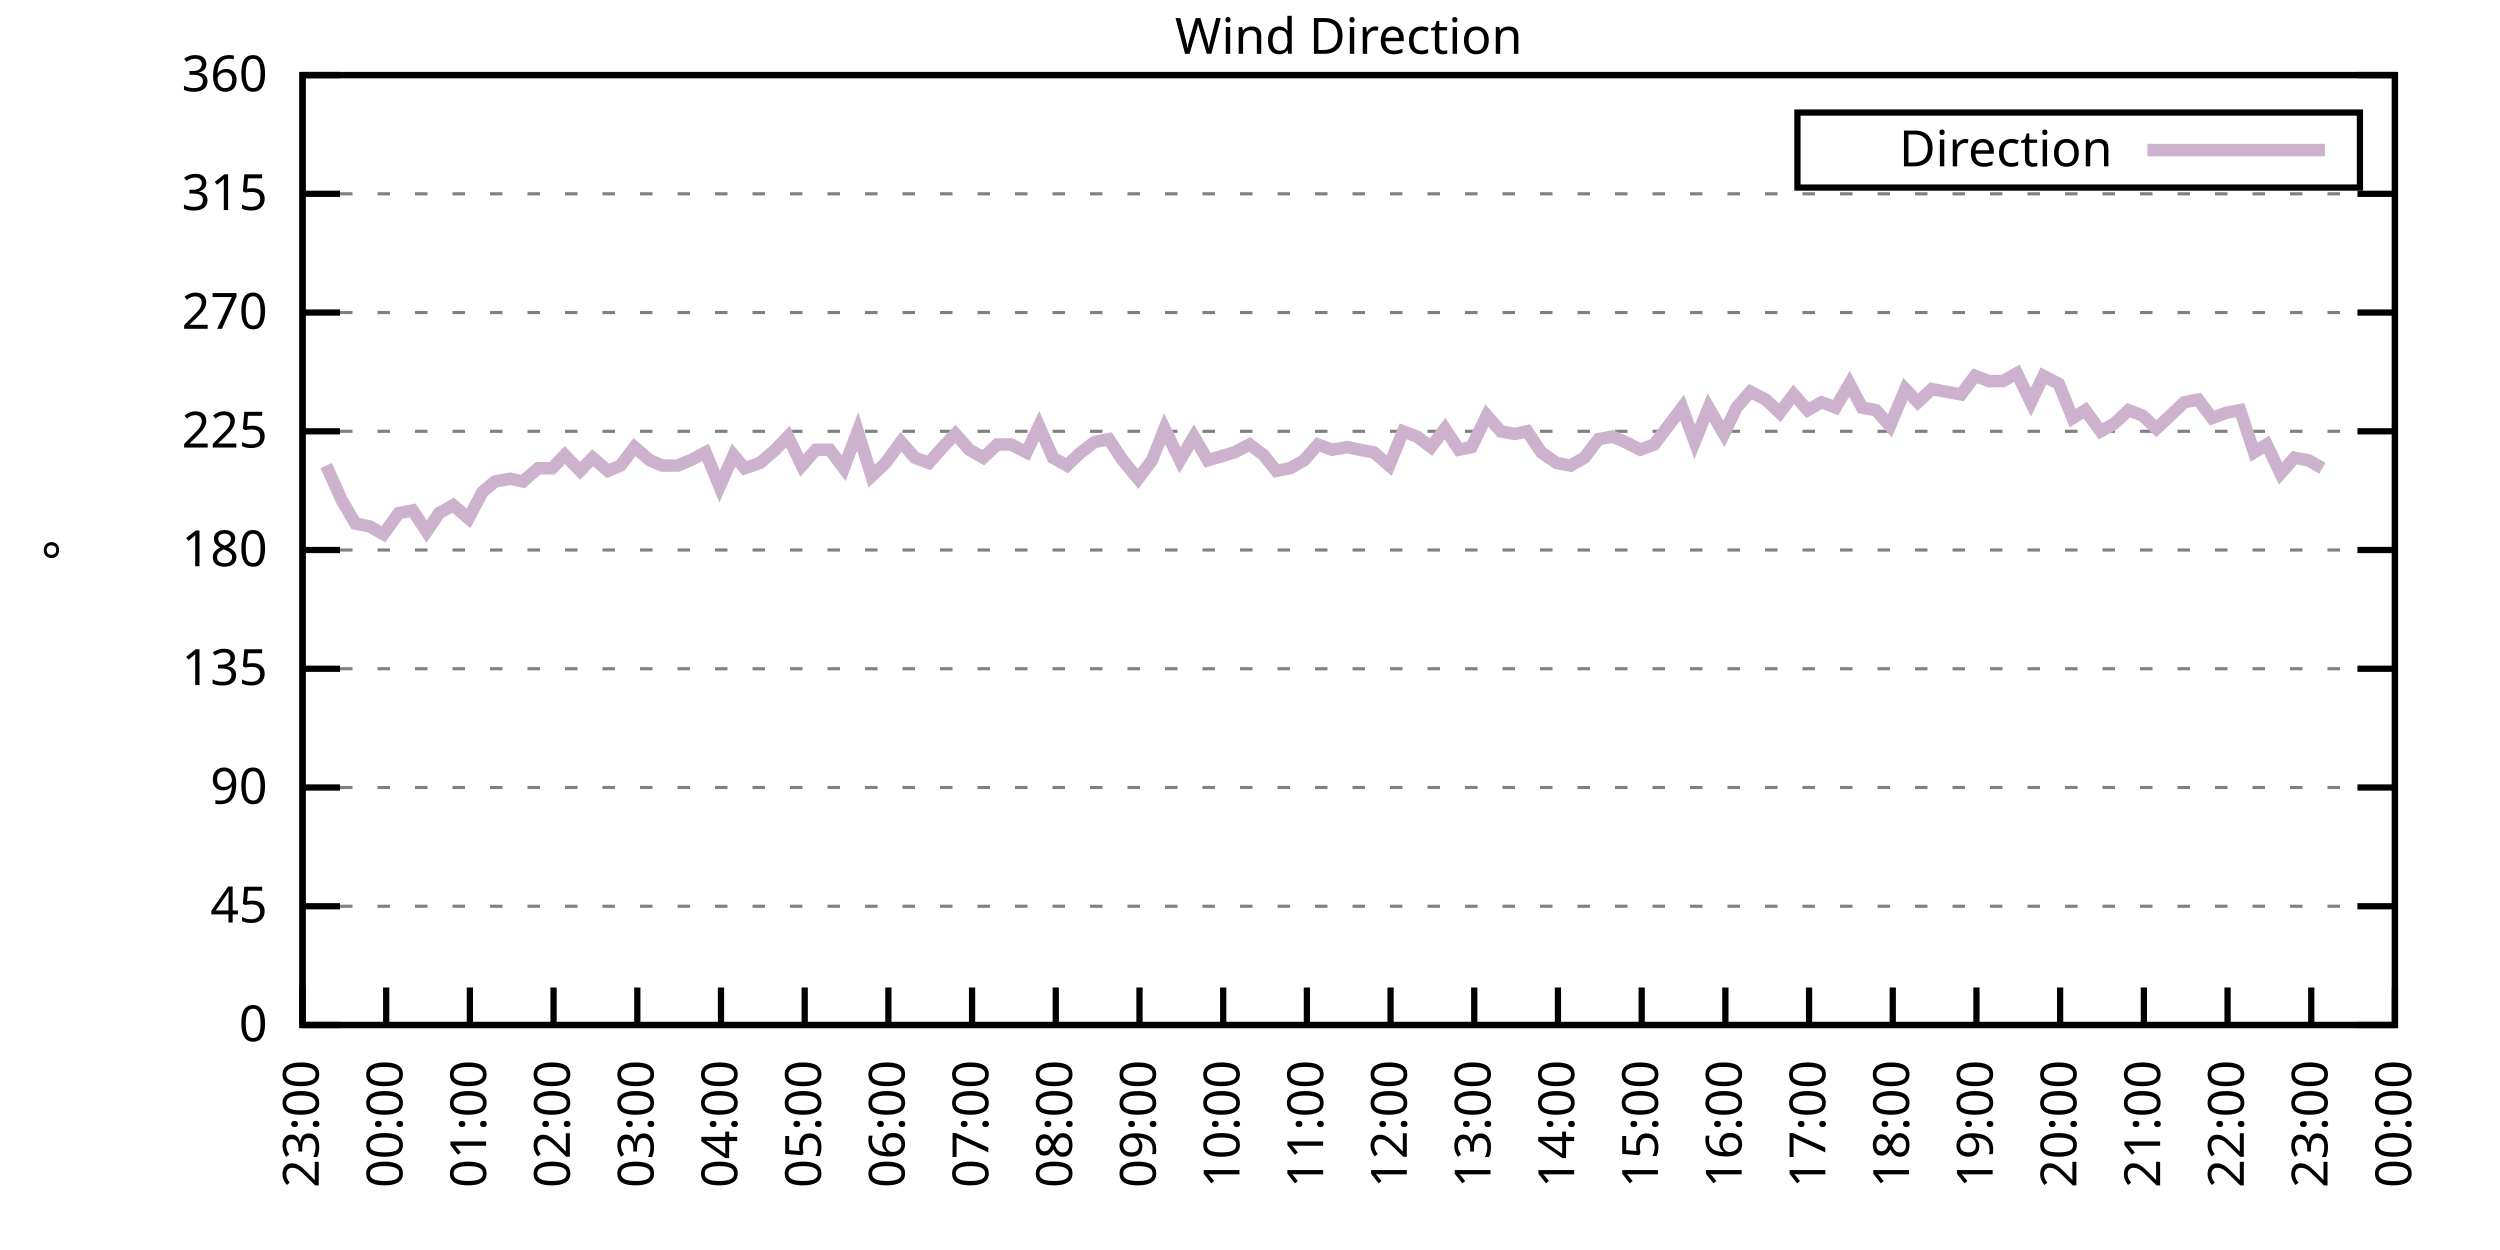
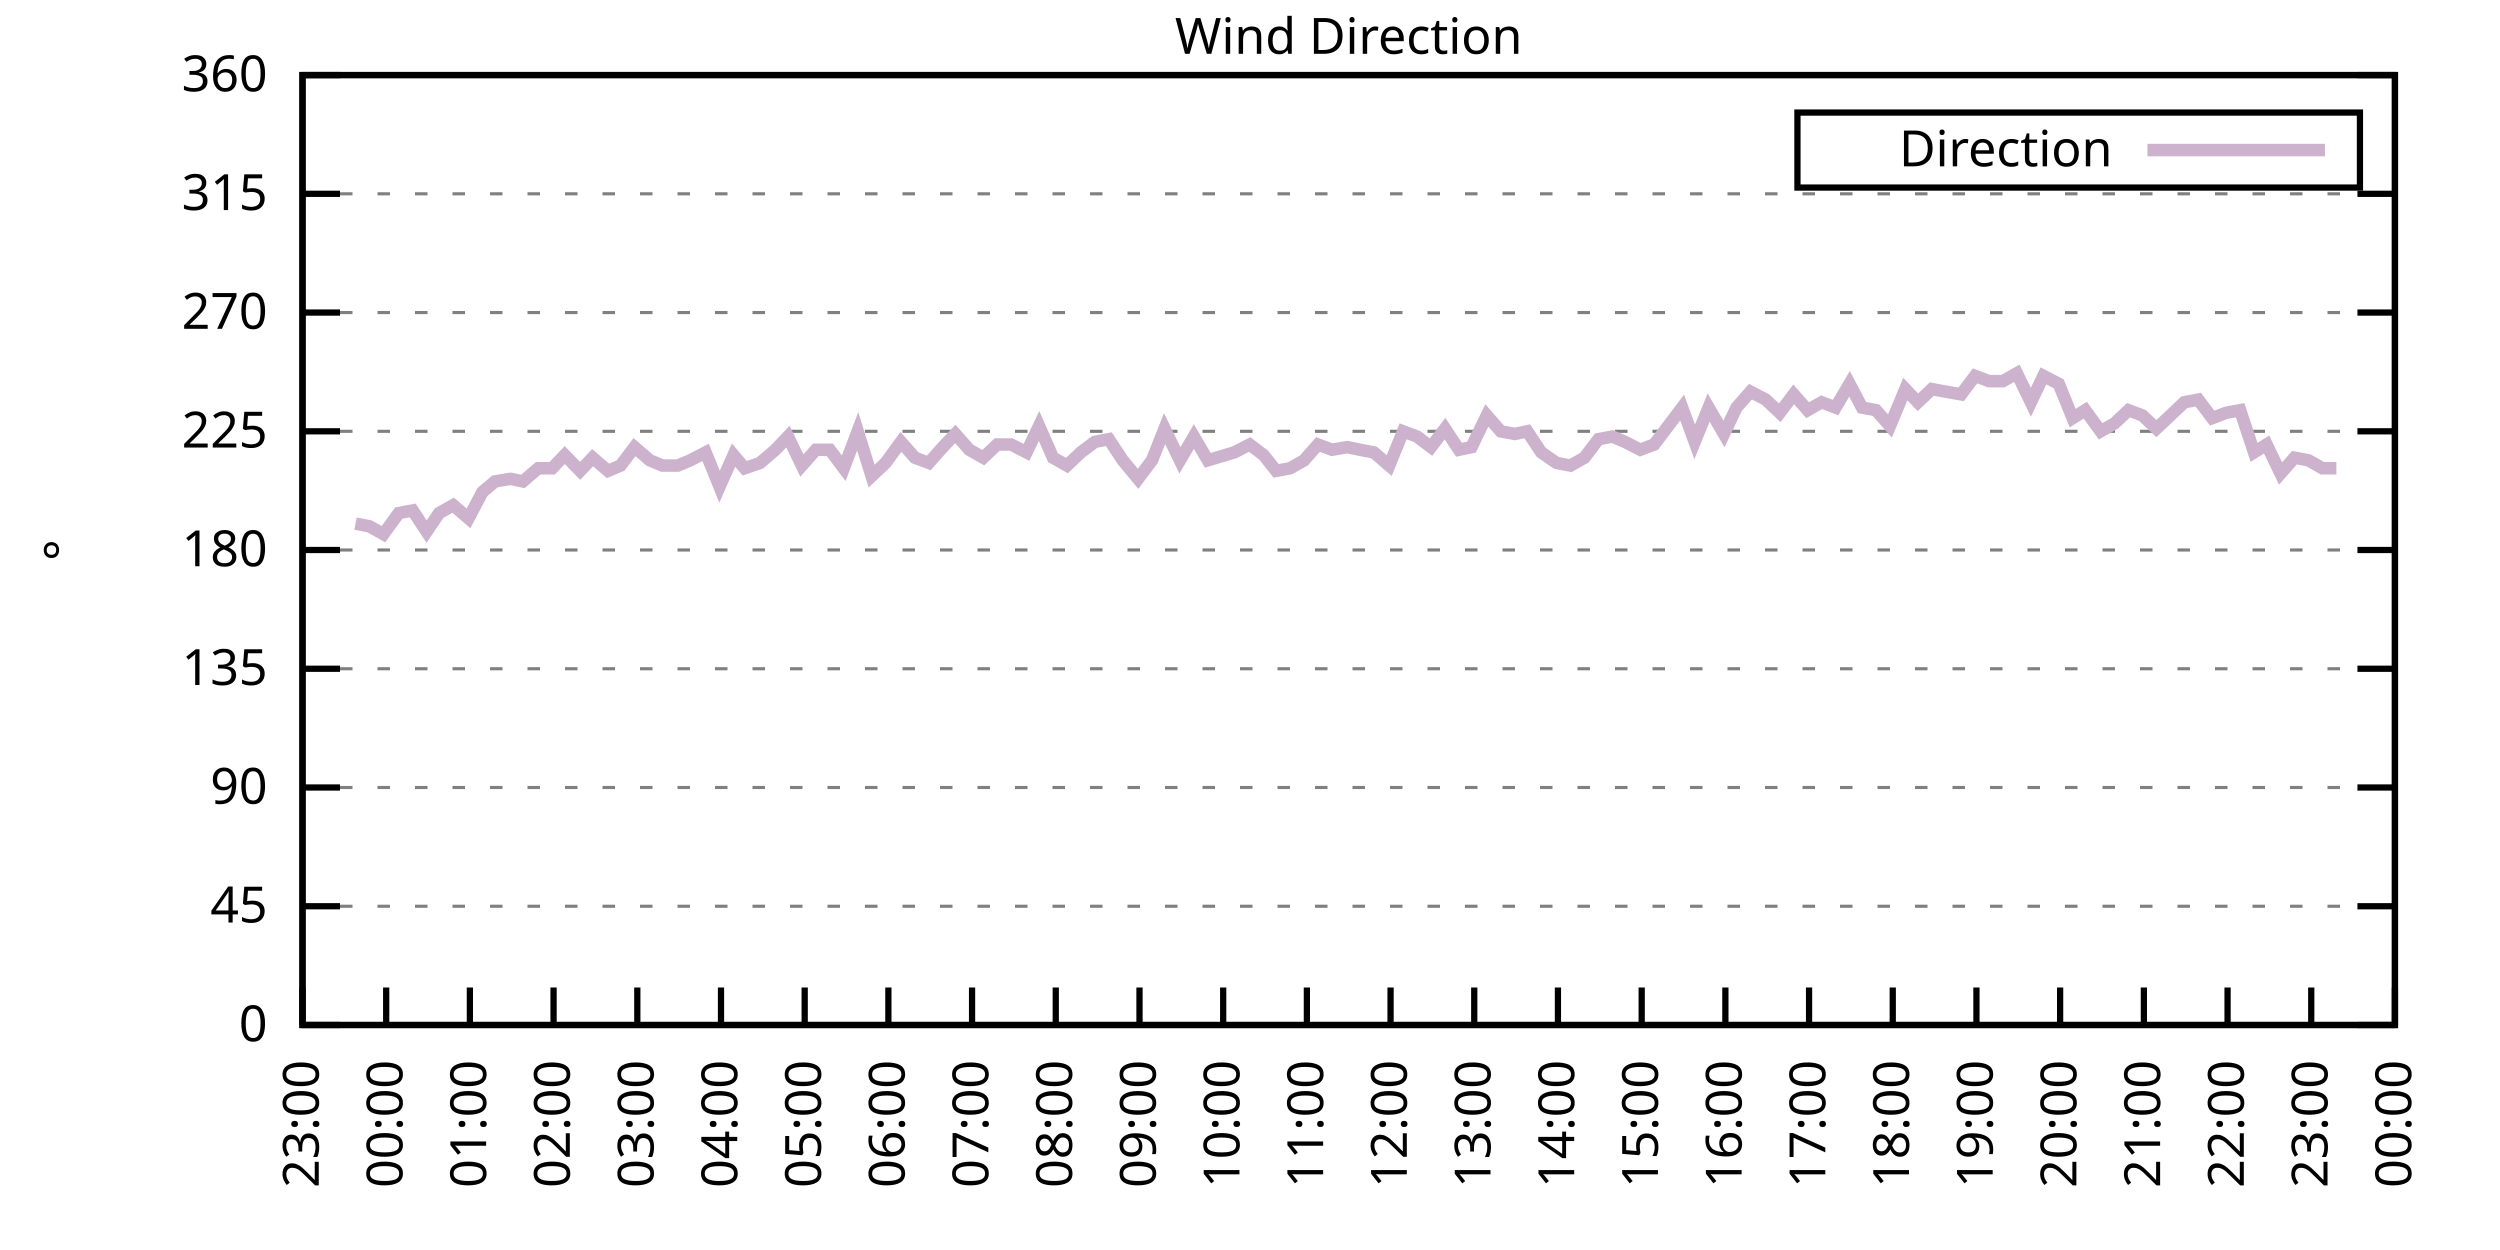
<svg xmlns="http://www.w3.org/2000/svg" xmlns:xlink="http://www.w3.org/1999/xlink" width="400" height="200" viewBox="0 0 400 200">
  <g id="gnuplot_canvas">
    <rect x="0" y="0" width="400" height="200" fill="none" />
    <defs>
      <circle id="gpDot" r="0.5" stroke-width="0.5" stroke="currentColor" />
      <path id="gpPt0" stroke-width="0.333" stroke="currentColor" d="M-1,0 h2 M0,-1 v2" />
      <path id="gpPt1" stroke-width="0.333" stroke="currentColor" d="M-1,-1 L1,1 M1,-1 L-1,1" />
      <path id="gpPt2" stroke-width="0.333" stroke="currentColor" d="M-1,0 L1,0 M0,-1 L0,1 M-1,-1 L1,1 M-1,1 L1,-1" />
      <rect id="gpPt3" stroke-width="0.333" stroke="currentColor" x="-1" y="-1" width="2" height="2" />
      <rect id="gpPt4" stroke-width="0.333" stroke="currentColor" fill="currentColor" x="-1" y="-1" width="2" height="2" />
      <circle id="gpPt5" stroke-width="0.333" stroke="currentColor" cx="0" cy="0" r="1" />
      <use xlink:href="#gpPt5" id="gpPt6" fill="currentColor" stroke="none" />
      <path id="gpPt7" stroke-width="0.333" stroke="currentColor" d="M0,-1.33 L-1.33,0.67 L1.33,0.67 z" />
      <use xlink:href="#gpPt7" id="gpPt8" fill="currentColor" stroke="none" />
      <use xlink:href="#gpPt7" id="gpPt9" stroke="currentColor" transform="rotate(180)" />
      <use xlink:href="#gpPt9" id="gpPt10" fill="currentColor" stroke="none" />
      <use xlink:href="#gpPt3" id="gpPt11" stroke="currentColor" transform="rotate(45)" />
      <use xlink:href="#gpPt11" id="gpPt12" fill="currentColor" stroke="none" />
      <path id="gpPt13" stroke-width="0.333" stroke="currentColor" d="M0,1.330 L1.265,0.411 L0.782,-1.067 L-0.782,-1.076 L-1.265,0.411 z" />
      <use xlink:href="#gpPt13" id="gpPt14" fill="currentColor" stroke="none" />
      <filter id="textbox" filterUnits="objectBoundingBox" x="0" y="0" height="1" width="1">
        <feFlood flood-color="white" flood-opacity="1" result="bgnd" />
        <feComposite in="SourceGraphic" in2="bgnd" operator="atop" />
      </filter>
      <filter id="greybox" filterUnits="objectBoundingBox" x="0" y="0" height="1" width="1">
        <feFlood flood-color="lightgrey" flood-opacity="1" result="grey" />
        <feComposite in="SourceGraphic" in2="grey" operator="atop" />
      </filter>
    </defs>
    <g fill="none" color="white" stroke="currentColor" stroke-width="1.00" stroke-linecap="butt" stroke-linejoin="miter">
</g>
    <g fill="none" color="black" stroke="currentColor" stroke-width="1.00" stroke-linecap="butt" stroke-linejoin="miter">
      <g stroke="none" shape-rendering="crispEdges">
        <polygon fill="rgb(255, 255, 255)" points="48.40,164.00 383.18,164.00 383.18,12.02 48.40,12.02 " />
      </g>
    </g>
    <g fill="none" color="black" stroke="currentColor" stroke-width="1.00" stroke-linecap="butt" stroke-linejoin="miter">
</g>
    <g fill="none" color="black" stroke="black" stroke-width="0.50" stroke-linecap="butt" stroke-linejoin="miter">
</g>
    <g fill="none" color="gray" stroke="currentColor" stroke-width="0.50" stroke-linecap="butt" stroke-linejoin="miter">
      <path stroke="gray" stroke-dasharray="2,4" class="gridline" d="M48.40,164.00 L383.19,164.00  " />
    </g>
    <g fill="none" color="gray" stroke="gray" stroke-width="1.00" stroke-linecap="butt" stroke-linejoin="miter">
</g>
    <g fill="none" color="black" stroke="currentColor" stroke-width="1.00" stroke-linecap="butt" stroke-linejoin="miter">
      <path stroke="black" d="M48.40,164.00 L54.40,164.00 M383.19,164.00 L377.19,164.00  " />
      <g transform="translate(42.80,166.60)" stroke="none" fill="black" font-family="Sans" font-size="8.00" text-anchor="end">
        <text>
          <tspan font-family="Sans"> 0</tspan>
        </text>
      </g>
    </g>
    <g fill="none" color="black" stroke="currentColor" stroke-width="1.00" stroke-linecap="butt" stroke-linejoin="miter">
</g>
    <g fill="none" color="black" stroke="black" stroke-width="0.50" stroke-linecap="butt" stroke-linejoin="miter">
</g>
    <g fill="none" color="gray" stroke="currentColor" stroke-width="0.50" stroke-linecap="butt" stroke-linejoin="miter">
      <path stroke="gray" stroke-dasharray="2,4" class="gridline" d="M48.40,145.00 L383.19,145.00  " />
    </g>
    <g fill="none" color="gray" stroke="gray" stroke-width="1.00" stroke-linecap="butt" stroke-linejoin="miter">
</g>
    <g fill="none" color="black" stroke="currentColor" stroke-width="1.00" stroke-linecap="butt" stroke-linejoin="miter">
      <path stroke="black" d="M48.40,145.00 L54.40,145.00 M383.19,145.00 L377.19,145.00  " />
      <g transform="translate(42.80,147.60)" stroke="none" fill="black" font-family="Sans" font-size="8.00" text-anchor="end">
        <text>
          <tspan font-family="Sans"> 45</tspan>
        </text>
      </g>
    </g>
    <g fill="none" color="black" stroke="currentColor" stroke-width="1.00" stroke-linecap="butt" stroke-linejoin="miter">
</g>
    <g fill="none" color="black" stroke="black" stroke-width="0.50" stroke-linecap="butt" stroke-linejoin="miter">
</g>
    <g fill="none" color="gray" stroke="currentColor" stroke-width="0.50" stroke-linecap="butt" stroke-linejoin="miter">
      <path stroke="gray" stroke-dasharray="2,4" class="gridline" d="M48.40,126.00 L383.19,126.00  " />
    </g>
    <g fill="none" color="gray" stroke="gray" stroke-width="1.00" stroke-linecap="butt" stroke-linejoin="miter">
</g>
    <g fill="none" color="black" stroke="currentColor" stroke-width="1.00" stroke-linecap="butt" stroke-linejoin="miter">
      <path stroke="black" d="M48.40,126.00 L54.40,126.00 M383.19,126.00 L377.19,126.00  " />
      <g transform="translate(42.80,128.60)" stroke="none" fill="black" font-family="Sans" font-size="8.00" text-anchor="end">
        <text>
          <tspan font-family="Sans"> 90</tspan>
        </text>
      </g>
    </g>
    <g fill="none" color="black" stroke="currentColor" stroke-width="1.00" stroke-linecap="butt" stroke-linejoin="miter">
</g>
    <g fill="none" color="black" stroke="black" stroke-width="0.50" stroke-linecap="butt" stroke-linejoin="miter">
</g>
    <g fill="none" color="gray" stroke="currentColor" stroke-width="0.50" stroke-linecap="butt" stroke-linejoin="miter">
      <path stroke="gray" stroke-dasharray="2,4" class="gridline" d="M48.40,107.00 L383.19,107.00  " />
    </g>
    <g fill="none" color="gray" stroke="gray" stroke-width="1.00" stroke-linecap="butt" stroke-linejoin="miter">
</g>
    <g fill="none" color="black" stroke="currentColor" stroke-width="1.00" stroke-linecap="butt" stroke-linejoin="miter">
      <path stroke="black" d="M48.40,107.00 L54.40,107.00 M383.19,107.00 L377.19,107.00  " />
      <g transform="translate(42.80,109.60)" stroke="none" fill="black" font-family="Sans" font-size="8.00" text-anchor="end">
        <text>
          <tspan font-family="Sans"> 135</tspan>
        </text>
      </g>
    </g>
    <g fill="none" color="black" stroke="currentColor" stroke-width="1.00" stroke-linecap="butt" stroke-linejoin="miter">
</g>
    <g fill="none" color="black" stroke="black" stroke-width="0.50" stroke-linecap="butt" stroke-linejoin="miter">
</g>
    <g fill="none" color="gray" stroke="currentColor" stroke-width="0.50" stroke-linecap="butt" stroke-linejoin="miter">
      <path stroke="gray" stroke-dasharray="2,4" class="gridline" d="M48.40,88.00 L383.19,88.00  " />
    </g>
    <g fill="none" color="gray" stroke="gray" stroke-width="1.00" stroke-linecap="butt" stroke-linejoin="miter">
</g>
    <g fill="none" color="black" stroke="currentColor" stroke-width="1.00" stroke-linecap="butt" stroke-linejoin="miter">
      <path stroke="black" d="M48.40,88.00 L54.40,88.00 M383.19,88.00 L377.19,88.00  " />
      <g transform="translate(42.80,90.60)" stroke="none" fill="black" font-family="Sans" font-size="8.00" text-anchor="end">
        <text>
          <tspan font-family="Sans"> 180</tspan>
        </text>
      </g>
    </g>
    <g fill="none" color="black" stroke="currentColor" stroke-width="1.00" stroke-linecap="butt" stroke-linejoin="miter">
</g>
    <g fill="none" color="black" stroke="black" stroke-width="0.50" stroke-linecap="butt" stroke-linejoin="miter">
</g>
    <g fill="none" color="gray" stroke="currentColor" stroke-width="0.50" stroke-linecap="butt" stroke-linejoin="miter">
      <path stroke="gray" stroke-dasharray="2,4" class="gridline" d="M48.40,69.01 L383.19,69.01  " />
    </g>
    <g fill="none" color="gray" stroke="gray" stroke-width="1.00" stroke-linecap="butt" stroke-linejoin="miter">
</g>
    <g fill="none" color="black" stroke="currentColor" stroke-width="1.00" stroke-linecap="butt" stroke-linejoin="miter">
      <path stroke="black" d="M48.40,69.01 L54.40,69.01 M383.19,69.01 L377.19,69.01  " />
      <g transform="translate(42.80,71.61)" stroke="none" fill="black" font-family="Sans" font-size="8.00" text-anchor="end">
        <text>
          <tspan font-family="Sans"> 225</tspan>
        </text>
      </g>
    </g>
    <g fill="none" color="black" stroke="currentColor" stroke-width="1.00" stroke-linecap="butt" stroke-linejoin="miter">
</g>
    <g fill="none" color="black" stroke="black" stroke-width="0.50" stroke-linecap="butt" stroke-linejoin="miter">
</g>
    <g fill="none" color="gray" stroke="currentColor" stroke-width="0.50" stroke-linecap="butt" stroke-linejoin="miter">
      <path stroke="gray" stroke-dasharray="2,4" class="gridline" d="M48.40,50.01 L383.19,50.01  " />
    </g>
    <g fill="none" color="gray" stroke="gray" stroke-width="1.00" stroke-linecap="butt" stroke-linejoin="miter">
</g>
    <g fill="none" color="black" stroke="currentColor" stroke-width="1.00" stroke-linecap="butt" stroke-linejoin="miter">
      <path stroke="black" d="M48.40,50.01 L54.40,50.01 M383.19,50.01 L377.19,50.01  " />
      <g transform="translate(42.80,52.61)" stroke="none" fill="black" font-family="Sans" font-size="8.00" text-anchor="end">
        <text>
          <tspan font-family="Sans"> 270</tspan>
        </text>
      </g>
    </g>
    <g fill="none" color="black" stroke="currentColor" stroke-width="1.00" stroke-linecap="butt" stroke-linejoin="miter">
</g>
    <g fill="none" color="black" stroke="black" stroke-width="0.50" stroke-linecap="butt" stroke-linejoin="miter">
</g>
    <g fill="none" color="gray" stroke="currentColor" stroke-width="0.50" stroke-linecap="butt" stroke-linejoin="miter">
      <path stroke="gray" stroke-dasharray="2,4" class="gridline" d="M48.40,31.01 L383.19,31.01  " />
    </g>
    <g fill="none" color="gray" stroke="gray" stroke-width="1.00" stroke-linecap="butt" stroke-linejoin="miter">
</g>
    <g fill="none" color="black" stroke="currentColor" stroke-width="1.00" stroke-linecap="butt" stroke-linejoin="miter">
      <path stroke="black" d="M48.40,31.01 L54.40,31.01 M383.19,31.01 L377.19,31.01  " />
      <g transform="translate(42.80,33.61)" stroke="none" fill="black" font-family="Sans" font-size="8.00" text-anchor="end">
        <text>
          <tspan font-family="Sans"> 315</tspan>
        </text>
      </g>
    </g>
    <g fill="none" color="black" stroke="currentColor" stroke-width="1.00" stroke-linecap="butt" stroke-linejoin="miter">
</g>
    <g fill="none" color="black" stroke="black" stroke-width="0.50" stroke-linecap="butt" stroke-linejoin="miter">
</g>
    <g fill="none" color="gray" stroke="currentColor" stroke-width="0.50" stroke-linecap="butt" stroke-linejoin="miter">
      <path stroke="gray" stroke-dasharray="2,4" class="gridline" d="M48.40,12.01 L383.19,12.01  " />
    </g>
    <g fill="none" color="gray" stroke="gray" stroke-width="1.00" stroke-linecap="butt" stroke-linejoin="miter">
</g>
    <g fill="none" color="black" stroke="currentColor" stroke-width="1.00" stroke-linecap="butt" stroke-linejoin="miter">
      <path stroke="black" d="M48.40,12.01 L54.40,12.01 M383.19,12.01 L377.19,12.01  " />
      <g transform="translate(42.80,14.61)" stroke="none" fill="black" font-family="Sans" font-size="8.00" text-anchor="end">
        <text>
          <tspan font-family="Sans"> 360</tspan>
        </text>
      </g>
    </g>
    <g fill="none" color="black" stroke="currentColor" stroke-width="1.00" stroke-linecap="butt" stroke-linejoin="miter">
      <path stroke="black" d="M48.40,164.00 L48.40,158.00  " />
      <g transform="translate(51.00,169.60) rotate(270.00)" stroke="none" fill="black" font-family="Sans" font-size="8.00" text-anchor="end">
        <text>
          <tspan font-family="Sans">23:00</tspan>
        </text>
      </g>
    </g>
    <g fill="none" color="black" stroke="currentColor" stroke-width="1.00" stroke-linecap="butt" stroke-linejoin="miter">
      <path stroke="black" d="M61.79,164.00 L61.79,158.00  " />
      <g transform="translate(64.39,169.60) rotate(270.00)" stroke="none" fill="black" font-family="Sans" font-size="8.00" text-anchor="end">
        <text>
          <tspan font-family="Sans">00:00</tspan>
        </text>
      </g>
    </g>
    <g fill="none" color="black" stroke="currentColor" stroke-width="1.00" stroke-linecap="butt" stroke-linejoin="miter">
      <path stroke="black" d="M75.18,164.00 L75.18,158.00  " />
      <g transform="translate(77.78,169.60) rotate(270.00)" stroke="none" fill="black" font-family="Sans" font-size="8.00" text-anchor="end">
        <text>
          <tspan font-family="Sans">01:00</tspan>
        </text>
      </g>
    </g>
    <g fill="none" color="black" stroke="currentColor" stroke-width="1.00" stroke-linecap="butt" stroke-linejoin="miter">
      <path stroke="black" d="M88.57,164.00 L88.57,158.00  " />
      <g transform="translate(91.17,169.60) rotate(270.00)" stroke="none" fill="black" font-family="Sans" font-size="8.00" text-anchor="end">
        <text>
          <tspan font-family="Sans">02:00</tspan>
        </text>
      </g>
    </g>
    <g fill="none" color="black" stroke="currentColor" stroke-width="1.00" stroke-linecap="butt" stroke-linejoin="miter">
      <path stroke="black" d="M101.97,164.00 L101.97,158.00  " />
      <g transform="translate(104.57,169.60) rotate(270.00)" stroke="none" fill="black" font-family="Sans" font-size="8.00" text-anchor="end">
        <text>
          <tspan font-family="Sans">03:00</tspan>
        </text>
      </g>
    </g>
    <g fill="none" color="black" stroke="currentColor" stroke-width="1.00" stroke-linecap="butt" stroke-linejoin="miter">
      <path stroke="black" d="M115.36,164.00 L115.36,158.00  " />
      <g transform="translate(117.96,169.60) rotate(270.00)" stroke="none" fill="black" font-family="Sans" font-size="8.00" text-anchor="end">
        <text>
          <tspan font-family="Sans">04:00</tspan>
        </text>
      </g>
    </g>
    <g fill="none" color="black" stroke="currentColor" stroke-width="1.00" stroke-linecap="butt" stroke-linejoin="miter">
      <path stroke="black" d="M128.75,164.00 L128.75,158.00  " />
      <g transform="translate(131.35,169.60) rotate(270.00)" stroke="none" fill="black" font-family="Sans" font-size="8.00" text-anchor="end">
        <text>
          <tspan font-family="Sans">05:00</tspan>
        </text>
      </g>
    </g>
    <g fill="none" color="black" stroke="currentColor" stroke-width="1.00" stroke-linecap="butt" stroke-linejoin="miter">
      <path stroke="black" d="M142.14,164.00 L142.14,158.00  " />
      <g transform="translate(144.74,169.60) rotate(270.00)" stroke="none" fill="black" font-family="Sans" font-size="8.00" text-anchor="end">
        <text>
          <tspan font-family="Sans">06:00</tspan>
        </text>
      </g>
    </g>
    <g fill="none" color="black" stroke="currentColor" stroke-width="1.00" stroke-linecap="butt" stroke-linejoin="miter">
      <path stroke="black" d="M155.53,164.00 L155.53,158.00  " />
      <g transform="translate(158.13,169.60) rotate(270.00)" stroke="none" fill="black" font-family="Sans" font-size="8.00" text-anchor="end">
        <text>
          <tspan font-family="Sans">07:00</tspan>
        </text>
      </g>
    </g>
    <g fill="none" color="black" stroke="currentColor" stroke-width="1.00" stroke-linecap="butt" stroke-linejoin="miter">
      <path stroke="black" d="M168.92,164.00 L168.92,158.00  " />
      <g transform="translate(171.52,169.60) rotate(270.00)" stroke="none" fill="black" font-family="Sans" font-size="8.00" text-anchor="end">
        <text>
          <tspan font-family="Sans">08:00</tspan>
        </text>
      </g>
    </g>
    <g fill="none" color="black" stroke="currentColor" stroke-width="1.00" stroke-linecap="butt" stroke-linejoin="miter">
      <path stroke="black" d="M182.32,164.00 L182.32,158.00  " />
      <g transform="translate(184.92,169.60) rotate(270.00)" stroke="none" fill="black" font-family="Sans" font-size="8.00" text-anchor="end">
        <text>
          <tspan font-family="Sans">09:00</tspan>
        </text>
      </g>
    </g>
    <g fill="none" color="black" stroke="currentColor" stroke-width="1.00" stroke-linecap="butt" stroke-linejoin="miter">
      <path stroke="black" d="M195.71,164.00 L195.71,158.00  " />
      <g transform="translate(198.31,169.60) rotate(270.00)" stroke="none" fill="black" font-family="Sans" font-size="8.00" text-anchor="end">
        <text>
          <tspan font-family="Sans">10:00</tspan>
        </text>
      </g>
    </g>
    <g fill="none" color="black" stroke="currentColor" stroke-width="1.00" stroke-linecap="butt" stroke-linejoin="miter">
      <path stroke="black" d="M209.10,164.00 L209.10,158.00  " />
      <g transform="translate(211.70,169.60) rotate(270.00)" stroke="none" fill="black" font-family="Sans" font-size="8.00" text-anchor="end">
        <text>
          <tspan font-family="Sans">11:00</tspan>
        </text>
      </g>
    </g>
    <g fill="none" color="black" stroke="currentColor" stroke-width="1.00" stroke-linecap="butt" stroke-linejoin="miter">
      <path stroke="black" d="M222.49,164.00 L222.49,158.00  " />
      <g transform="translate(225.09,169.60) rotate(270.00)" stroke="none" fill="black" font-family="Sans" font-size="8.00" text-anchor="end">
        <text>
          <tspan font-family="Sans">12:00</tspan>
        </text>
      </g>
    </g>
    <g fill="none" color="black" stroke="currentColor" stroke-width="1.00" stroke-linecap="butt" stroke-linejoin="miter">
      <path stroke="black" d="M235.88,164.00 L235.88,158.00  " />
      <g transform="translate(238.48,169.60) rotate(270.00)" stroke="none" fill="black" font-family="Sans" font-size="8.00" text-anchor="end">
        <text>
          <tspan font-family="Sans">13:00</tspan>
        </text>
      </g>
    </g>
    <g fill="none" color="black" stroke="currentColor" stroke-width="1.00" stroke-linecap="butt" stroke-linejoin="miter">
      <path stroke="black" d="M249.27,164.00 L249.27,158.00  " />
      <g transform="translate(251.87,169.60) rotate(270.00)" stroke="none" fill="black" font-family="Sans" font-size="8.00" text-anchor="end">
        <text>
          <tspan font-family="Sans">14:00</tspan>
        </text>
      </g>
    </g>
    <g fill="none" color="black" stroke="currentColor" stroke-width="1.00" stroke-linecap="butt" stroke-linejoin="miter">
      <path stroke="black" d="M262.67,164.00 L262.67,158.00  " />
      <g transform="translate(265.27,169.60) rotate(270.00)" stroke="none" fill="black" font-family="Sans" font-size="8.00" text-anchor="end">
        <text>
          <tspan font-family="Sans">15:00</tspan>
        </text>
      </g>
    </g>
    <g fill="none" color="black" stroke="currentColor" stroke-width="1.00" stroke-linecap="butt" stroke-linejoin="miter">
      <path stroke="black" d="M276.06,164.00 L276.06,158.00  " />
      <g transform="translate(278.66,169.60) rotate(270.00)" stroke="none" fill="black" font-family="Sans" font-size="8.00" text-anchor="end">
        <text>
          <tspan font-family="Sans">16:00</tspan>
        </text>
      </g>
    </g>
    <g fill="none" color="black" stroke="currentColor" stroke-width="1.00" stroke-linecap="butt" stroke-linejoin="miter">
      <path stroke="black" d="M289.45,164.00 L289.45,158.00  " />
      <g transform="translate(292.05,169.60) rotate(270.00)" stroke="none" fill="black" font-family="Sans" font-size="8.00" text-anchor="end">
        <text>
          <tspan font-family="Sans">17:00</tspan>
        </text>
      </g>
    </g>
    <g fill="none" color="black" stroke="currentColor" stroke-width="1.00" stroke-linecap="butt" stroke-linejoin="miter">
      <path stroke="black" d="M302.84,164.00 L302.84,158.00  " />
      <g transform="translate(305.44,169.60) rotate(270.00)" stroke="none" fill="black" font-family="Sans" font-size="8.00" text-anchor="end">
        <text>
          <tspan font-family="Sans">18:00</tspan>
        </text>
      </g>
    </g>
    <g fill="none" color="black" stroke="currentColor" stroke-width="1.00" stroke-linecap="butt" stroke-linejoin="miter">
      <path stroke="black" d="M316.23,164.00 L316.23,158.00  " />
      <g transform="translate(318.83,169.60) rotate(270.00)" stroke="none" fill="black" font-family="Sans" font-size="8.00" text-anchor="end">
        <text>
          <tspan font-family="Sans">19:00</tspan>
        </text>
      </g>
    </g>
    <g fill="none" color="black" stroke="currentColor" stroke-width="1.00" stroke-linecap="butt" stroke-linejoin="miter">
      <path stroke="black" d="M329.62,164.00 L329.62,158.00  " />
      <g transform="translate(332.22,169.60) rotate(270.00)" stroke="none" fill="black" font-family="Sans" font-size="8.00" text-anchor="end">
        <text>
          <tspan font-family="Sans">20:00</tspan>
        </text>
      </g>
    </g>
    <g fill="none" color="black" stroke="currentColor" stroke-width="1.00" stroke-linecap="butt" stroke-linejoin="miter">
      <path stroke="black" d="M343.02,164.00 L343.02,158.00  " />
      <g transform="translate(345.62,169.60) rotate(270.00)" stroke="none" fill="black" font-family="Sans" font-size="8.00" text-anchor="end">
        <text>
          <tspan font-family="Sans">21:00</tspan>
        </text>
      </g>
    </g>
    <g fill="none" color="black" stroke="currentColor" stroke-width="1.00" stroke-linecap="butt" stroke-linejoin="miter">
      <path stroke="black" d="M356.41,164.00 L356.41,158.00  " />
      <g transform="translate(359.01,169.60) rotate(270.00)" stroke="none" fill="black" font-family="Sans" font-size="8.00" text-anchor="end">
        <text>
          <tspan font-family="Sans">22:00</tspan>
        </text>
      </g>
    </g>
    <g fill="none" color="black" stroke="currentColor" stroke-width="1.00" stroke-linecap="butt" stroke-linejoin="miter">
      <path stroke="black" d="M369.80,164.00 L369.80,158.00  " />
      <g transform="translate(372.40,169.60) rotate(270.00)" stroke="none" fill="black" font-family="Sans" font-size="8.00" text-anchor="end">
        <text>
          <tspan font-family="Sans">23:00</tspan>
        </text>
      </g>
    </g>
    <g fill="none" color="black" stroke="currentColor" stroke-width="1.00" stroke-linecap="butt" stroke-linejoin="miter">
      <path stroke="black" d="M383.19,164.00 L383.19,158.00  " />
      <g transform="translate(385.79,169.60) rotate(270.00)" stroke="none" fill="black" font-family="Sans" font-size="8.00" text-anchor="end">
        <text>
          <tspan font-family="Sans">00:00</tspan>
        </text>
      </g>
    </g>
    <g fill="none" color="black" stroke="currentColor" stroke-width="1.00" stroke-linecap="butt" stroke-linejoin="miter">
</g>
    <g fill="none" color="black" stroke="currentColor" stroke-width="1.00" stroke-linecap="butt" stroke-linejoin="miter">
      <path stroke="black" d="M48.40,12.01 L48.40,164.00 L383.19,164.00 L383.19,12.01 L48.40,12.01 Z  " />
    </g>
    <g fill="none" color="black" stroke="currentColor" stroke-width="1.00" stroke-linecap="butt" stroke-linejoin="miter">
</g>
    <g fill="none" color="black" stroke="currentColor" stroke-width="1.00" stroke-linecap="butt" stroke-linejoin="miter">
      <path stroke="black" d="M287.59,30.01 L287.59,18.01 L377.59,18.01 L377.59,30.01 L287.59,30.01 Z  " />
    </g>
    <g id="Wind_direction_plot_1">
      <g fill="none" color="white" stroke="black" stroke-width="2.00" stroke-linecap="butt" stroke-linejoin="miter">
</g>
      <g fill="none" color="black" stroke="currentColor" stroke-width="2.00" stroke-linecap="butt" stroke-linejoin="miter">
        <g transform="translate(337.99,26.61)" stroke="none" fill="black" font-family="Sans" font-size="8.00" text-anchor="end">
          <text>
            <tspan font-family="Sans">Direction</tspan>
          </text>
        </g>
      </g>
      <g fill="none" color="black" stroke="currentColor" stroke-width="2.00" stroke-linecap="butt" stroke-linejoin="miter">
-         <path stroke="rgb(204, 178, 204)" d="M343.59,24.01 L371.99,24.01 M52.19,74.49 L54.65,79.98 L56.88,83.78 L59.11,84.21 L61.35,85.47 L63.80,82.09   L66.03,81.67 L68.26,85.05 L70.27,82.09 L72.50,80.83 L74.96,82.94 L77.19,78.72 L79.20,77.03 L81.66,76.61   L83.66,77.03 L86.12,74.92 L88.35,74.92 L90.36,72.81 L92.82,75.34 L94.82,73.23 L97.28,75.34 L99.29,74.49   L101.52,71.54 L103.98,73.65 L105.98,74.49 L108.44,74.49 L110.45,73.65 L112.90,72.38 L115.13,77.87 L117.37,72.81   L119.15,74.92 L121.61,74.07 L124.06,71.96 L126.07,69.85 L128.30,74.49 L130.54,71.96 L132.77,71.96 L135.00,74.92   L137.23,69.01 L139.46,76.18 L141.69,74.07 L144.15,70.70 L146.38,73.23 L148.61,74.07 L150.85,71.54 L152.85,69.43   L155.09,71.96 L157.32,73.23 L159.55,71.12 L161.78,71.12 L164.24,72.38 L166.25,68.16 L168.48,73.23 L170.71,74.49   L172.94,72.38 L175.17,70.70 L177.41,70.27 L179.64,73.65 L182.09,76.61 L184.32,73.65 L186.33,68.58 L188.79,73.65   L191.02,69.85 L193.25,73.65 L197.49,72.38 L199.95,71.12 L202.18,72.81 L204.19,75.34 L206.42,74.92 L208.65,73.65   L210.88,71.12 L213.12,71.96 L215.57,71.54 L217.58,71.96 L219.81,72.38 L222.27,74.49 L224.50,69.01 L226.73,69.85   L228.96,71.54 L231.20,68.58 L233.43,71.96 L235.44,71.54 L237.89,66.47 L240.12,69.01 L242.36,69.43 L244.36,69.01   L246.60,72.38 L249.05,74.07 L251.28,74.49 L253.51,73.23 L255.75,70.27 L257.98,69.85 L259.99,70.70 L262.44,71.96   L264.67,71.12 L266.91,68.16 L269.14,65.21 L271.15,70.70 L273.38,65.21 L275.83,69.43 L277.84,65.21 L280.07,62.67   L282.53,63.94 L284.76,66.05 L286.99,63.10 L289.23,65.63 L291.46,64.36 L293.69,65.21 L295.92,61.41 L297.93,65.21   L300.16,65.63 L302.39,68.16 L304.85,62.25 L306.86,64.36 L309.09,62.25 L311.32,62.67 L313.78,63.10 L316.01,60.14   L318.24,60.98 L320.47,60.98 L322.70,59.72 L324.94,64.36 L326.95,60.14 L329.40,61.41 L331.63,66.90 L333.64,65.63   L336.10,69.01 L338.33,67.74 L340.56,65.63 L342.79,66.47 L345.02,68.58 L347.26,66.47 L349.49,64.36 L351.72,63.94   L353.95,66.90 L356.18,66.05 L358.42,65.63 L360.65,72.38 L362.66,71.12 L364.89,75.76 L367.12,73.23 L369.35,73.65   L371.58,74.92  " />
+         <path stroke="rgb(204, 178, 204)" d="M343.59,24.01 L371.99,24.01 M56.88,83.78 L59.11,84.21 L61.35,85.47 L63.80,82.09 L66.03,81.67 L68.26,85.05   L70.27,82.09 L72.50,80.83 L74.96,82.94 L77.19,78.72 L79.20,77.03 L81.66,76.61 L83.66,77.03 L86.12,74.92   L88.35,74.92 L90.36,72.81 L92.82,75.34 L94.82,73.23 L97.28,75.34 L99.29,74.49 L101.52,71.54 L103.98,73.65   L105.98,74.49 L108.44,74.49 L110.45,73.65 L112.90,72.38 L115.13,77.87 L117.37,72.81 L119.15,74.92 L121.61,74.07   L124.06,71.96 L126.07,69.85 L128.30,74.49 L130.54,71.96 L132.77,71.96 L135.00,74.92 L137.23,69.01 L139.46,76.18   L141.69,74.07 L144.15,70.70 L146.38,73.23 L148.61,74.07 L150.85,71.54 L152.85,69.43 L155.09,71.96 L157.32,73.23   L159.55,71.12 L161.78,71.12 L164.24,72.38 L166.25,68.16 L168.48,73.23 L170.71,74.49 L172.94,72.38 L175.17,70.70   L177.41,70.27 L179.64,73.65 L182.09,76.61 L184.32,73.65 L186.33,68.58 L188.79,73.65 L191.02,69.85 L193.25,73.65   L197.49,72.38 L199.95,71.12 L202.18,72.81 L204.19,75.34 L206.42,74.92 L208.65,73.65 L210.88,71.12 L213.12,71.96   L215.57,71.54 L217.58,71.96 L219.81,72.38 L222.27,74.49 L224.50,69.01 L226.73,69.85 L228.96,71.54 L231.20,68.58   L233.43,71.96 L235.44,71.54 L237.89,66.47 L240.12,69.01 L242.36,69.43 L244.36,69.01 L246.60,72.38 L249.05,74.07   L251.28,74.49 L253.51,73.23 L255.75,70.27 L257.98,69.85 L259.99,70.70 L262.44,71.96 L264.67,71.12 L266.91,68.16   L269.14,65.21 L271.15,70.70 L273.38,65.21 L275.83,69.43 L277.84,65.21 L280.07,62.67 L282.53,63.94 L284.76,66.05   L286.99,63.10 L289.23,65.63 L291.46,64.36 L293.69,65.21 L295.92,61.41 L297.93,65.21 L300.16,65.63 L302.39,68.16   L304.85,62.25 L306.86,64.36 L309.09,62.25 L311.32,62.67 L313.78,63.10 L316.01,60.14 L318.24,60.98 L320.47,60.98   L322.70,59.72 L324.94,64.36 L326.95,60.14 L329.40,61.41 L331.63,66.90 L333.64,65.63 L336.10,69.01 L338.33,67.74   L340.56,65.63 L342.79,66.47 L345.02,68.58 L347.26,66.47 L349.49,64.36 L351.72,63.94 L353.95,66.90 L356.18,66.05   L358.42,65.63 L360.65,72.38 L362.66,71.12 L364.89,75.76 L367.12,73.23 L369.35,73.65 L371.58,74.92 L373.82,74.92    " />
      </g>
    </g>
    <g fill="none" color="black" stroke="currentColor" stroke-width="2.00" stroke-linecap="butt" stroke-linejoin="miter">
</g>
    <g fill="none" color="black" stroke="black" stroke-width="1.00" stroke-linecap="butt" stroke-linejoin="miter">
</g>
    <g fill="none" color="black" stroke="currentColor" stroke-width="1.00" stroke-linecap="butt" stroke-linejoin="miter">
      <path stroke="black" d="M48.40,12.01 L48.40,164.00 L383.19,164.00 L383.19,12.01 L48.40,12.01 Z  " />
      <g transform="translate(12.80,88.01) rotate(270.00)" stroke="none" fill="black" font-family="Sans" font-size="8.00" text-anchor="middle">
        <text>
          <tspan font-family="Sans">°</tspan>
        </text>
      </g>
    </g>
    <g fill="none" color="black" stroke="currentColor" stroke-width="1.00" stroke-linecap="butt" stroke-linejoin="miter">
</g>
    <g fill="none" color="black" stroke="currentColor" stroke-width="1.00" stroke-linecap="butt" stroke-linejoin="miter">
      <g transform="translate(215.79,8.61)" stroke="none" fill="black" font-family="Sans" font-size="8.00" text-anchor="middle">
        <text>
          <tspan font-family="Sans">Wind Direction</tspan>
        </text>
      </g>
    </g>
    <g fill="none" color="black" stroke="currentColor" stroke-width="1.00" stroke-linecap="butt" stroke-linejoin="miter">
</g>
  </g>
</svg>
